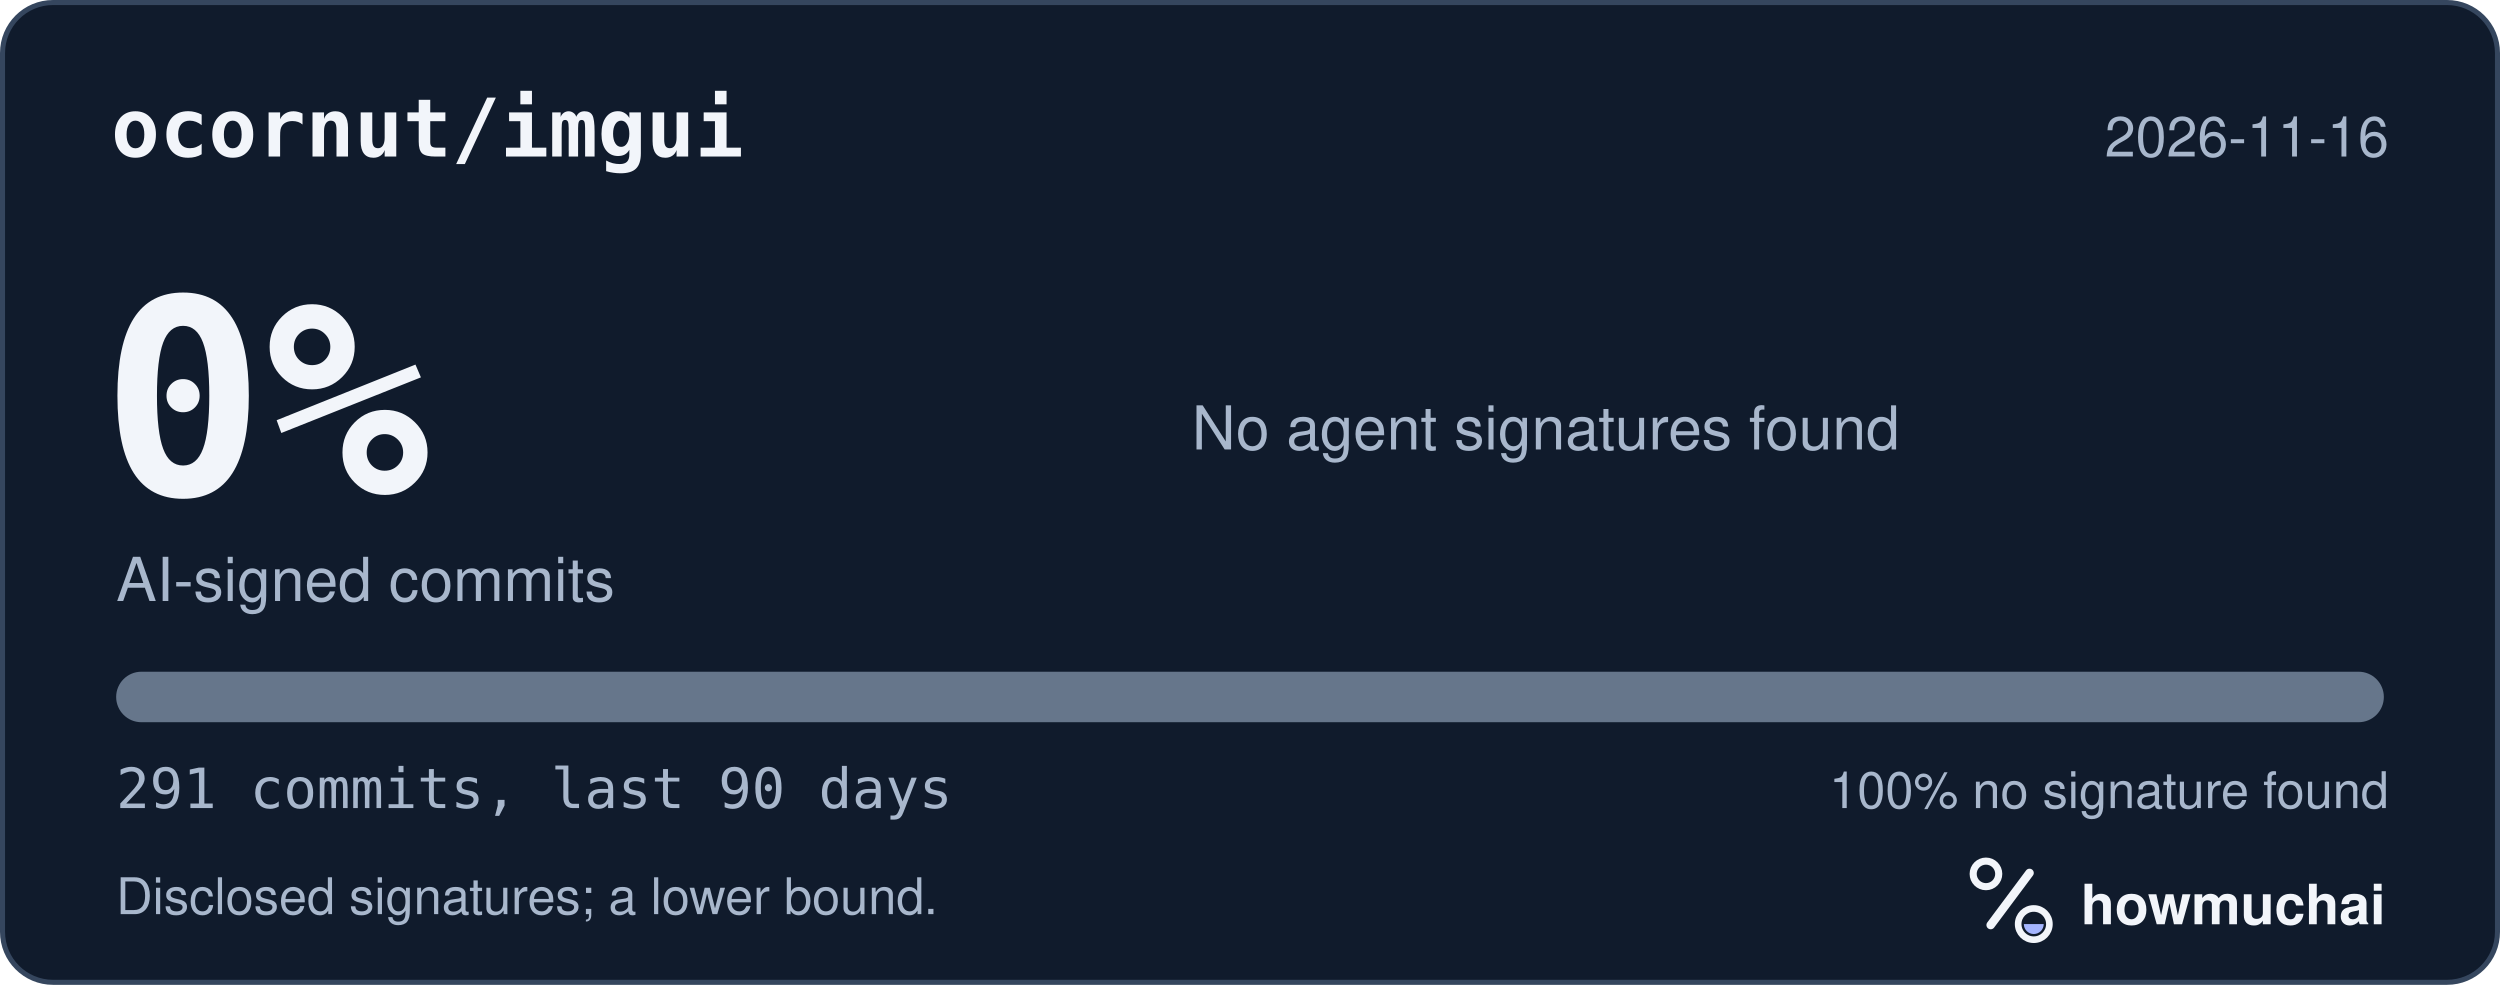
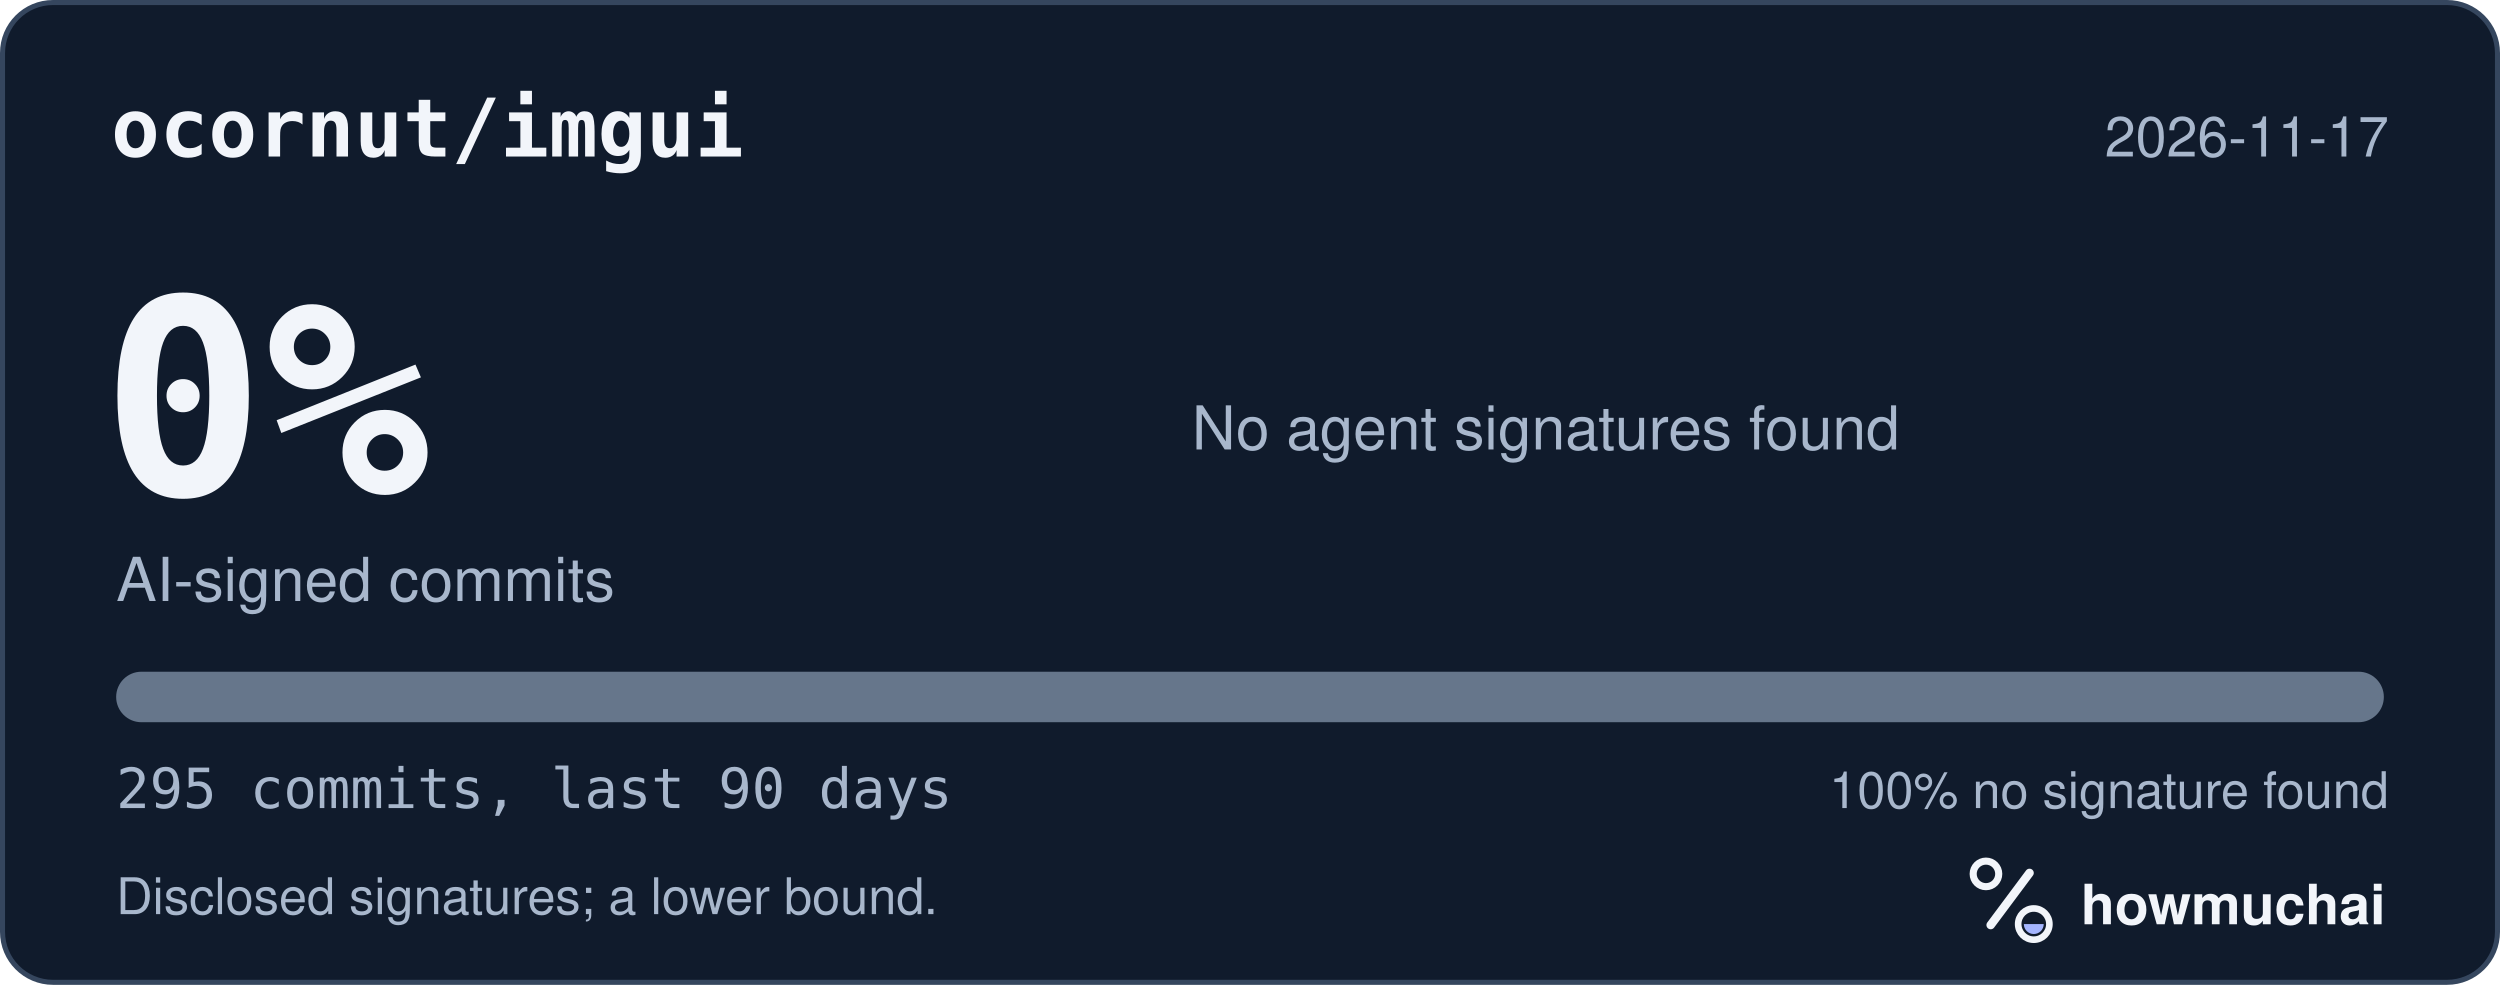
<svg xmlns="http://www.w3.org/2000/svg" width="495" height="195" viewBox="0 0 495 195" role="img" aria-labelledby="hm-t hm-d">
  <rect x="0.5" y="0.5" width="494" height="194" rx="10" fill="#101B2C" stroke="#35465E" />
  <text x="22" y="31" fill="#F2F5FA" font-family="ui-monospace, SF Mono, Menlo, Consolas, IBM Plex Mono, monospace" font-size="16" font-weight="600">ocornut/imgui</text>
-   <text x="473" y="31" fill="#A8B7CC" font-family="-apple-system, BlinkMacSystemFont, Segoe UI, Helvetica, Arial, Fira Sans, sans-serif" font-size="11" text-anchor="end">2026-11-16</text>
+   <text x="473" y="31" fill="#A8B7CC" font-family="-apple-system, BlinkMacSystemFont, Segoe UI, Helvetica, Arial, Fira Sans, sans-serif" font-size="11" text-anchor="end">2026-11-17</text>
  <text x="20" y="98" fill="#F2F5FA" font-family="ui-monospace, SF Mono, Menlo, Consolas, IBM Plex Mono, monospace" font-size="54" font-weight="700">0%</text>
  <text x="23" y="119" fill="#A8B7CC" font-family="-apple-system, BlinkMacSystemFont, Segoe UI, Helvetica, Arial, Fira Sans, sans-serif" font-size="12">AI-signed commits</text>
  <text x="236" y="89" fill="#A8B7CC" font-family="-apple-system, BlinkMacSystemFont, Segoe UI, Helvetica, Arial, Fira Sans, sans-serif" font-size="12">No agent signatures found</text>
  <defs>
    <clipPath id="hm-bar">
      <rect x="23" y="133" width="449" height="10" rx="5" />
    </clipPath>
  </defs>
  <rect x="23" y="133" width="449" height="10" rx="5" fill="#66768B" />
  <g clip-path="url(#hm-bar)" />
-   <text x="23" y="160" fill="#A8B7CC" font-family="ui-monospace, SF Mono, Menlo, Consolas, IBM Plex Mono, monospace" font-size="11">291 commits, last 90 days</text>
+   <text x="23" y="160" fill="#A8B7CC" font-family="ui-monospace, SF Mono, Menlo, Consolas, IBM Plex Mono, monospace" font-size="11">295 commits, last 90 days</text>
  <text x="473" y="160" fill="#A8B7CC" font-family="-apple-system, BlinkMacSystemFont, Segoe UI, Helvetica, Arial, Fira Sans, sans-serif" font-size="10" text-anchor="end">100% no signature found</text>
  <text x="23" y="181" fill="#A8B7CC" font-family="-apple-system, BlinkMacSystemFont, Segoe UI, Helvetica, Arial, Fira Sans, sans-serif" font-size="10">Disclosed signatures; a lower bound.</text>
  <g transform="translate(386 166) scale(0.046875)">
    <circle cx="154" cy="150" r="54" fill="none" stroke="#F2F5FA" stroke-width="30" />
    <path d="M174 366 338 146" fill="none" stroke="#F2F5FA" stroke-width="36" stroke-linecap="round" />
    <circle cx="356" cy="362" r="66" fill="none" stroke="#F2F5FA" stroke-width="28" />
    <path d="M314 362a42 42 0 0 0 84 0Z" fill="#A4B5FF" />
  </g>
  <text x="412" y="183" fill="#F2F5FA" font-family="-apple-system, BlinkMacSystemFont, Segoe UI, Helvetica, Arial, Fira Sans, sans-serif" font-size="11" font-weight="650">howmuchai</text>
</svg>
